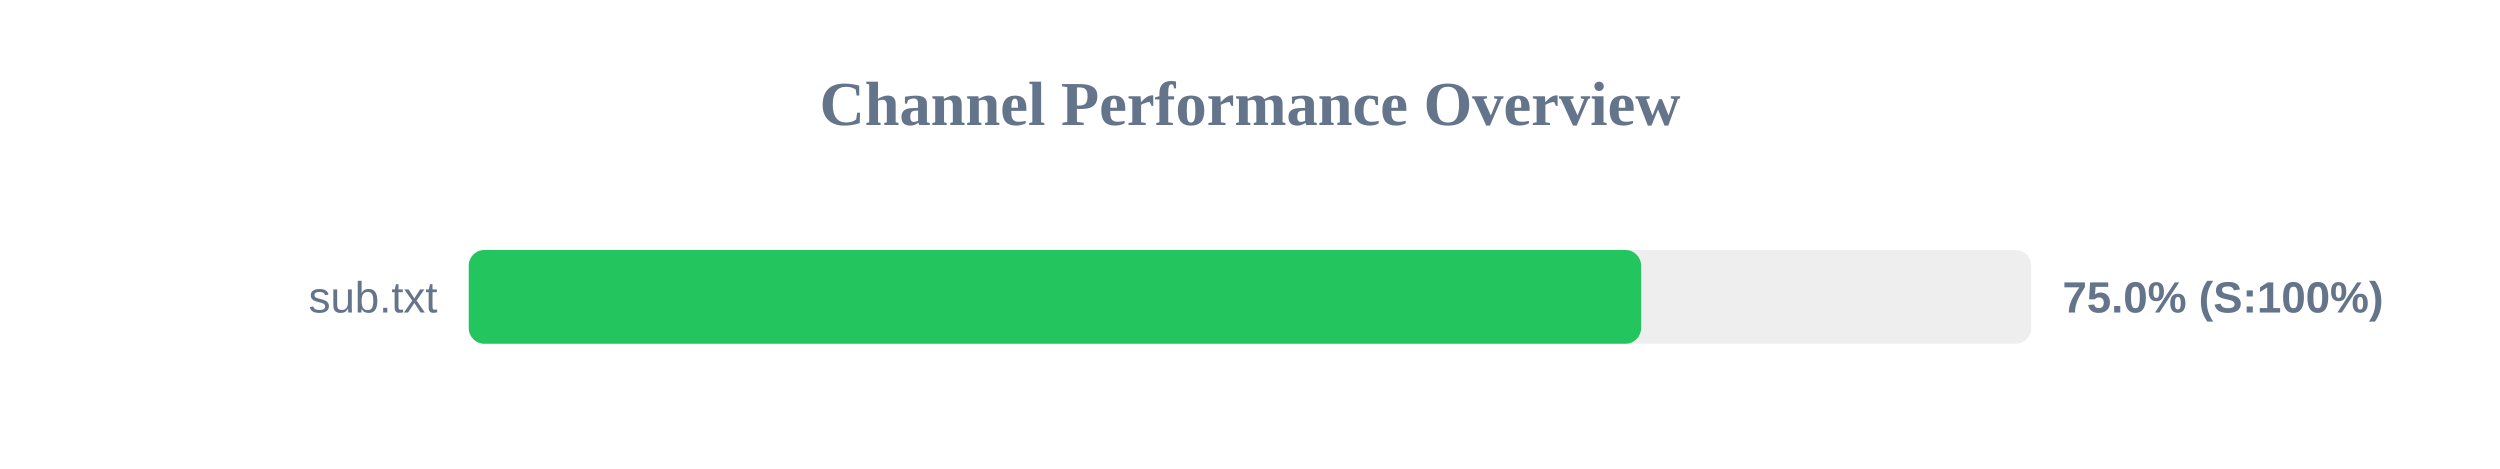
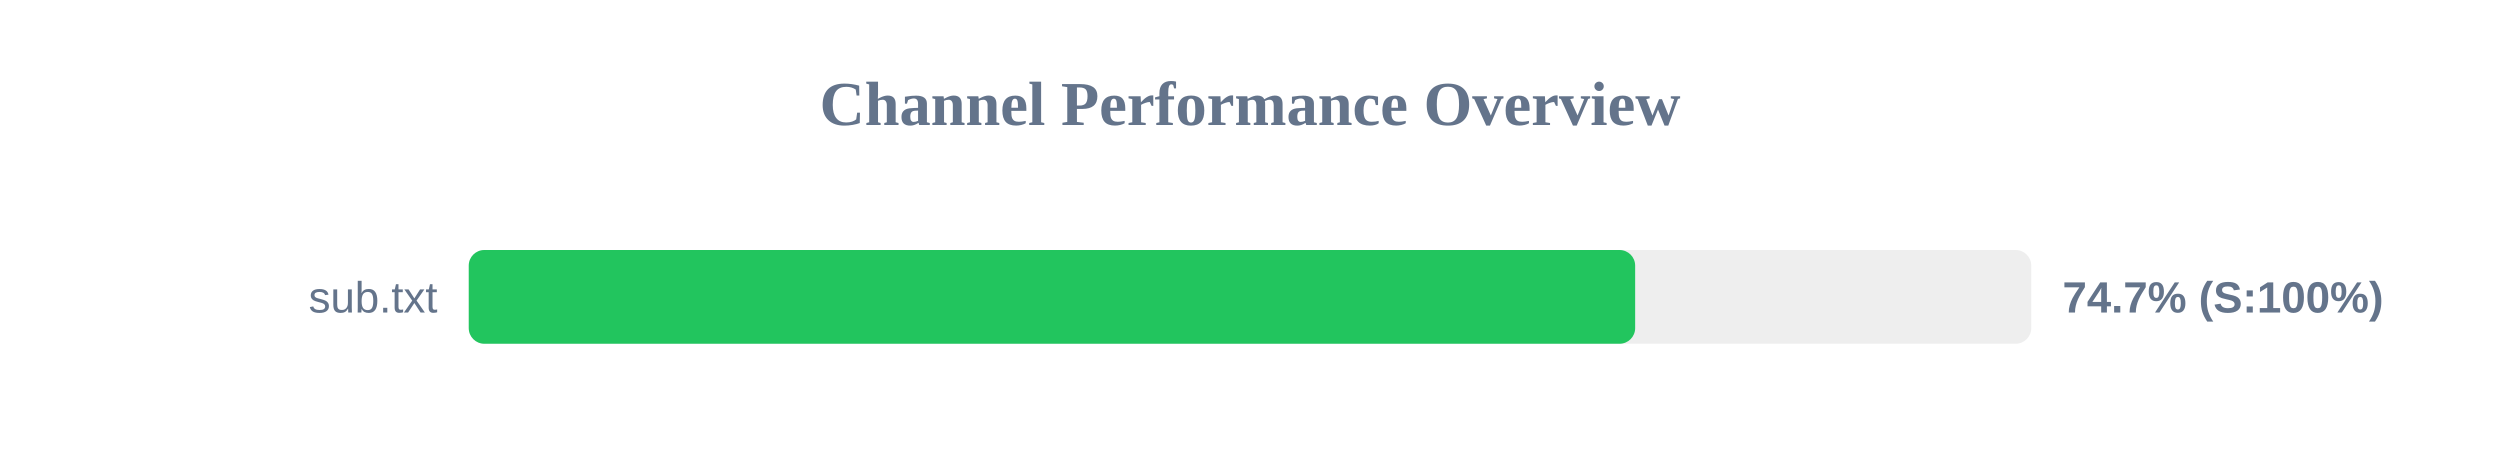
<svg xmlns="http://www.w3.org/2000/svg" width="800" height="150" version="1.1">
  <style>
        .row { font: 14px Arial; fill: #64748b; }
        .score { font: bold 14px Arial; fill: #64748b; }
    </style>
  <text x="400" y="40" text-anchor="middle" font-size="20px" font-weight="bold" fill="#64748b">Channel Performance Overview</text>
  <rect x="150" y="80" width="500" height="30" fill="#eee" rx="5" />
-   <rect x="150" y="80" width="375.15" height="30" fill="#22c55e" rx="5" />
+   <rect x="150" y="80" width="373.25" height="30" fill="#22c55e" rx="5" />
  <text x="140" y="100" text-anchor="end" class="row">sub.txt</text>
-   <text x="660" y="100" text-anchor="start" class="score">75.0% (S:100%)</text>
+   <text x="660" y="100" text-anchor="start" class="score">74.7% (S:100%)</text>
</svg>
